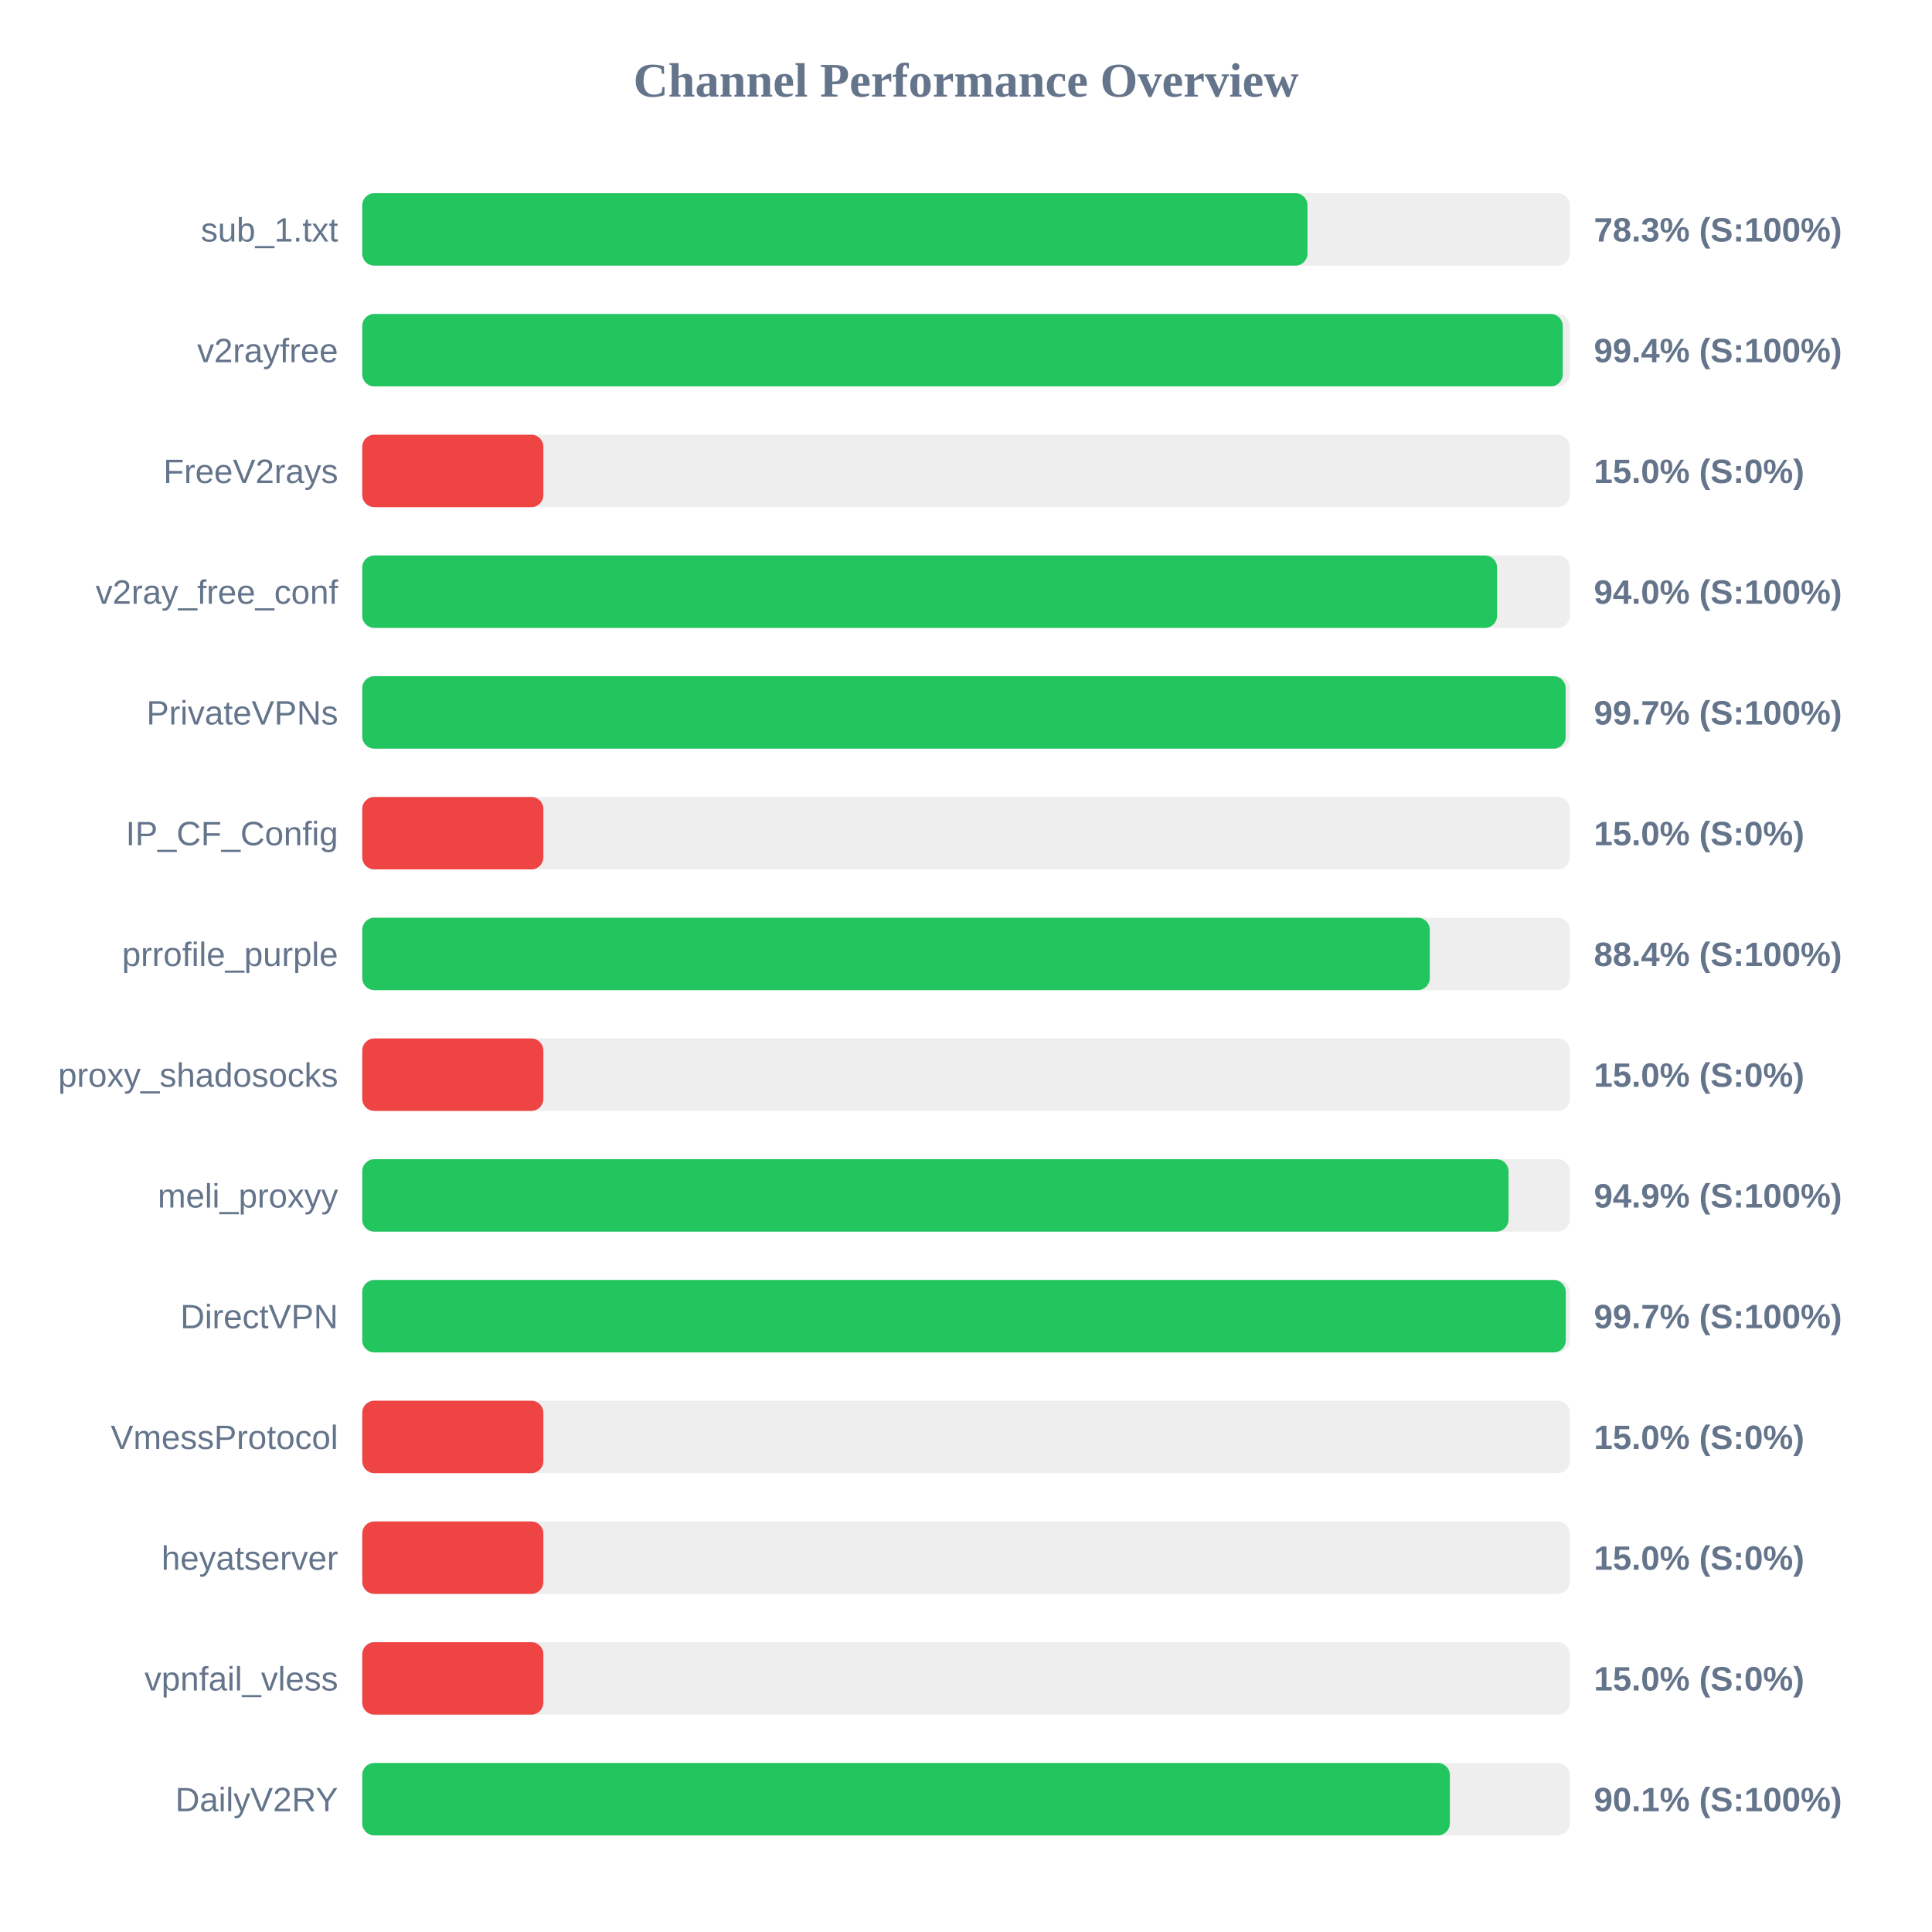
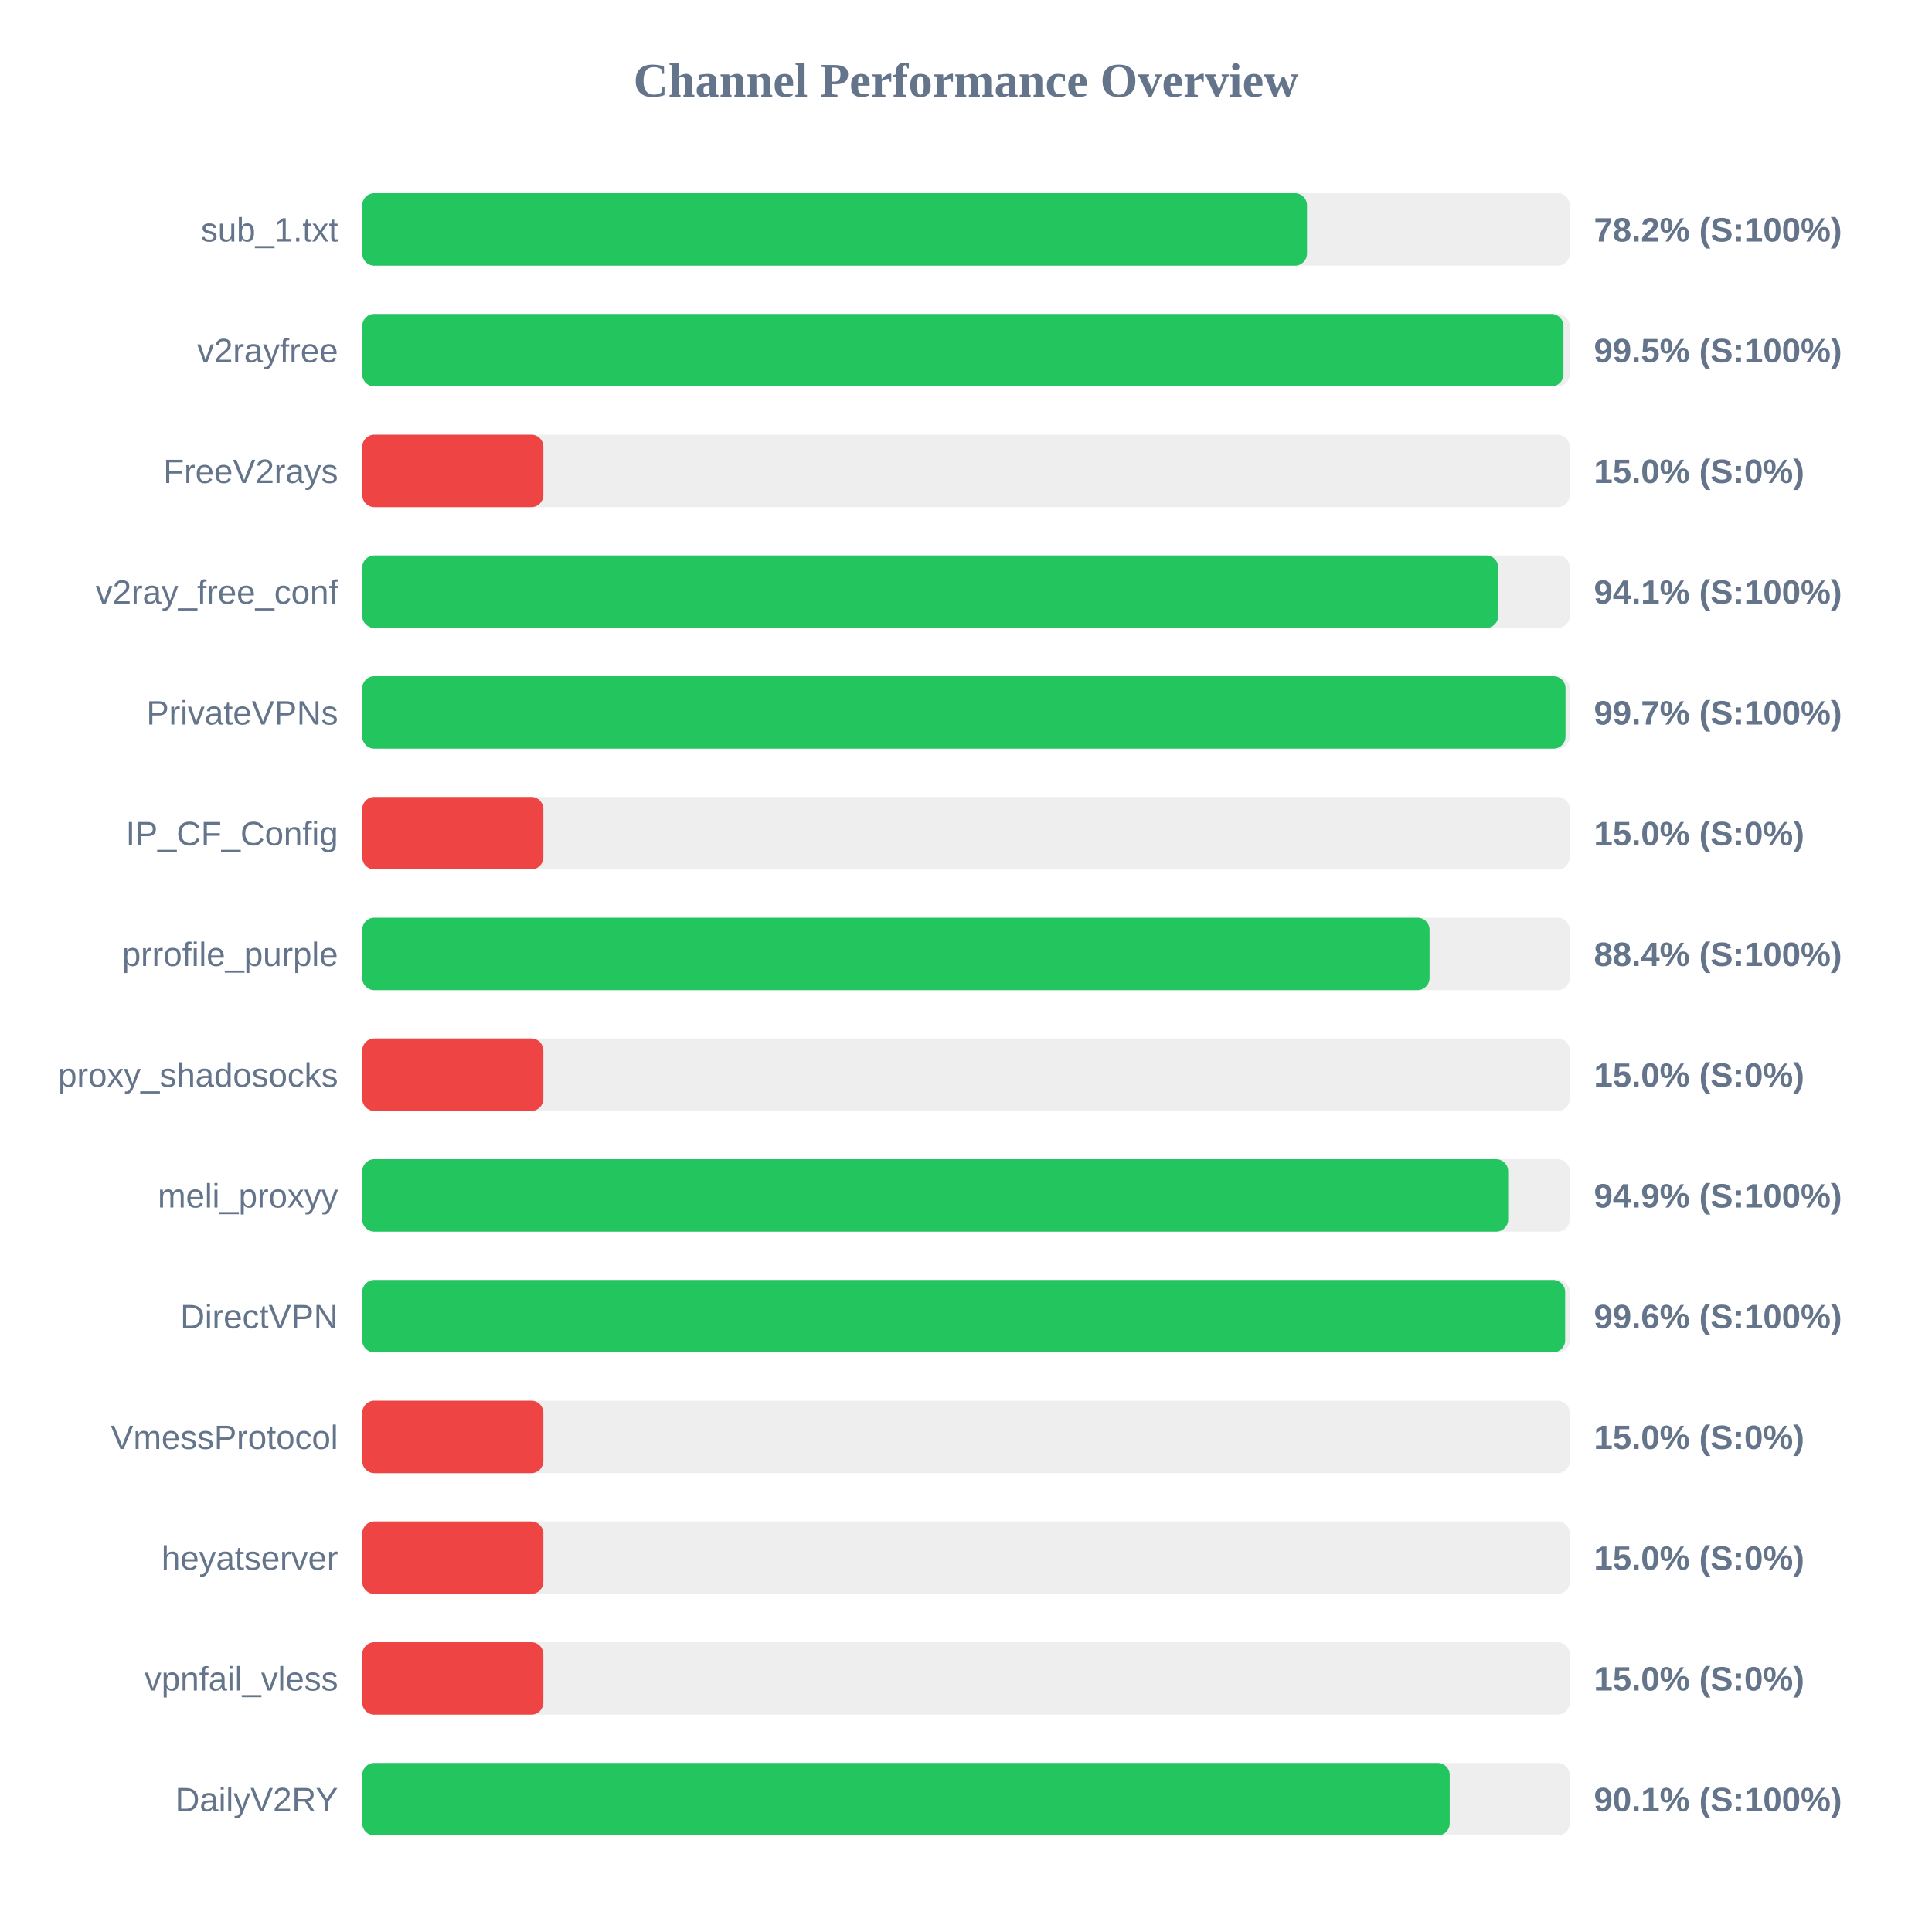
<svg xmlns="http://www.w3.org/2000/svg" width="800" height="800" version="1.1">
  <style>
        .row { font: 14px Arial; fill: #64748b; }
        .score { font: bold 14px Arial; fill: #64748b; }
    </style>
  <text x="400" y="40" text-anchor="middle" font-size="20px" font-weight="bold" fill="#64748b">Channel Performance Overview</text>
  <rect x="150" y="80" width="500" height="30" fill="#eee" rx="5" />
-   <rect x="150" y="80" width="391.4" height="30" fill="#22c55e" rx="5" />
+   <rect x="150" y="80" width="391.2" height="30" fill="#22c55e" rx="5" />
  <text x="140" y="100" text-anchor="end" class="row">sub_1.txt</text>
-   <text x="660" y="100" text-anchor="start" class="score">78.3% (S:100%)</text>
+   <text x="660" y="100" text-anchor="start" class="score">78.2% (S:100%)</text>
  <rect x="150" y="130" width="500" height="30" fill="#eee" rx="5" />
-   <rect x="150" y="130" width="497.1" height="30" fill="#22c55e" rx="5" />
+   <rect x="150" y="130" width="497.4" height="30" fill="#22c55e" rx="5" />
  <text x="140" y="150" text-anchor="end" class="row">v2rayfree</text>
-   <text x="660" y="150" text-anchor="start" class="score">99.4% (S:100%)</text>
+   <text x="660" y="150" text-anchor="start" class="score">99.5% (S:100%)</text>
  <rect x="150" y="180" width="500" height="30" fill="#eee" rx="5" />
  <rect x="150" y="180" width="75.0" height="30" fill="#ef4444" rx="5" />
  <text x="140" y="200" text-anchor="end" class="row">FreeV2rays</text>
  <text x="660" y="200" text-anchor="start" class="score">15.0% (S:0%)</text>
  <rect x="150" y="230" width="500" height="30" fill="#eee" rx="5" />
-   <rect x="150" y="230" width="469.9" height="30" fill="#22c55e" rx="5" />
+   <rect x="150" y="230" width="470.4" height="30" fill="#22c55e" rx="5" />
  <text x="140" y="250" text-anchor="end" class="row">v2ray_free_conf</text>
-   <text x="660" y="250" text-anchor="start" class="score">94.0% (S:100%)</text>
+   <text x="660" y="250" text-anchor="start" class="score">94.1% (S:100%)</text>
  <rect x="150" y="280" width="500" height="30" fill="#eee" rx="5" />
-   <rect x="150" y="280" width="498.3" height="30" fill="#22c55e" rx="5" />
+   <rect x="150" y="280" width="498.25" height="30" fill="#22c55e" rx="5" />
  <text x="140" y="300" text-anchor="end" class="row">PrivateVPNs</text>
  <text x="660" y="300" text-anchor="start" class="score">99.7% (S:100%)</text>
  <rect x="150" y="330" width="500" height="30" fill="#eee" rx="5" />
  <rect x="150" y="330" width="75.0" height="30" fill="#ef4444" rx="5" />
  <text x="140" y="350" text-anchor="end" class="row">IP_CF_Config</text>
  <text x="660" y="350" text-anchor="start" class="score">15.0% (S:0%)</text>
  <rect x="150" y="380" width="500" height="30" fill="#eee" rx="5" />
-   <rect x="150" y="380" width="442.05" height="30" fill="#22c55e" rx="5" />
+   <rect x="150" y="380" width="441.95" height="30" fill="#22c55e" rx="5" />
  <text x="140" y="400" text-anchor="end" class="row">prrofile_purple</text>
  <text x="660" y="400" text-anchor="start" class="score">88.4% (S:100%)</text>
  <rect x="150" y="430" width="500" height="30" fill="#eee" rx="5" />
  <rect x="150" y="430" width="75.0" height="30" fill="#ef4444" rx="5" />
  <text x="140" y="450" text-anchor="end" class="row">proxy_shadosocks</text>
  <text x="660" y="450" text-anchor="start" class="score">15.0% (S:0%)</text>
  <rect x="150" y="480" width="500" height="30" fill="#eee" rx="5" />
-   <rect x="150" y="480" width="474.65" height="30" fill="#22c55e" rx="5" />
+   <rect x="150" y="480" width="474.5" height="30" fill="#22c55e" rx="5" />
  <text x="140" y="500" text-anchor="end" class="row">meli_proxyy</text>
  <text x="660" y="500" text-anchor="start" class="score">94.9% (S:100%)</text>
  <rect x="150" y="530" width="500" height="30" fill="#eee" rx="5" />
-   <rect x="150" y="530" width="498.35" height="30" fill="#22c55e" rx="5" />
+   <rect x="150" y="530" width="498.1" height="30" fill="#22c55e" rx="5" />
  <text x="140" y="550" text-anchor="end" class="row">DirectVPN</text>
-   <text x="660" y="550" text-anchor="start" class="score">99.7% (S:100%)</text>
+   <text x="660" y="550" text-anchor="start" class="score">99.6% (S:100%)</text>
  <rect x="150" y="580" width="500" height="30" fill="#eee" rx="5" />
  <rect x="150" y="580" width="75.0" height="30" fill="#ef4444" rx="5" />
  <text x="140" y="600" text-anchor="end" class="row">VmessProtocol</text>
  <text x="660" y="600" text-anchor="start" class="score">15.0% (S:0%)</text>
  <rect x="150" y="630" width="500" height="30" fill="#eee" rx="5" />
  <rect x="150" y="630" width="75.0" height="30" fill="#ef4444" rx="5" />
  <text x="140" y="650" text-anchor="end" class="row">heyatserver</text>
  <text x="660" y="650" text-anchor="start" class="score">15.0% (S:0%)</text>
  <rect x="150" y="680" width="500" height="30" fill="#eee" rx="5" />
  <rect x="150" y="680" width="75.0" height="30" fill="#ef4444" rx="5" />
  <text x="140" y="700" text-anchor="end" class="row">vpnfail_vless</text>
  <text x="660" y="700" text-anchor="start" class="score">15.0% (S:0%)</text>
  <rect x="150" y="730" width="500" height="30" fill="#eee" rx="5" />
-   <rect x="150" y="730" width="450.35" height="30" fill="#22c55e" rx="5" />
+   <rect x="150" y="730" width="450.3" height="30" fill="#22c55e" rx="5" />
  <text x="140" y="750" text-anchor="end" class="row">DailyV2RY</text>
  <text x="660" y="750" text-anchor="start" class="score">90.1% (S:100%)</text>
</svg>
